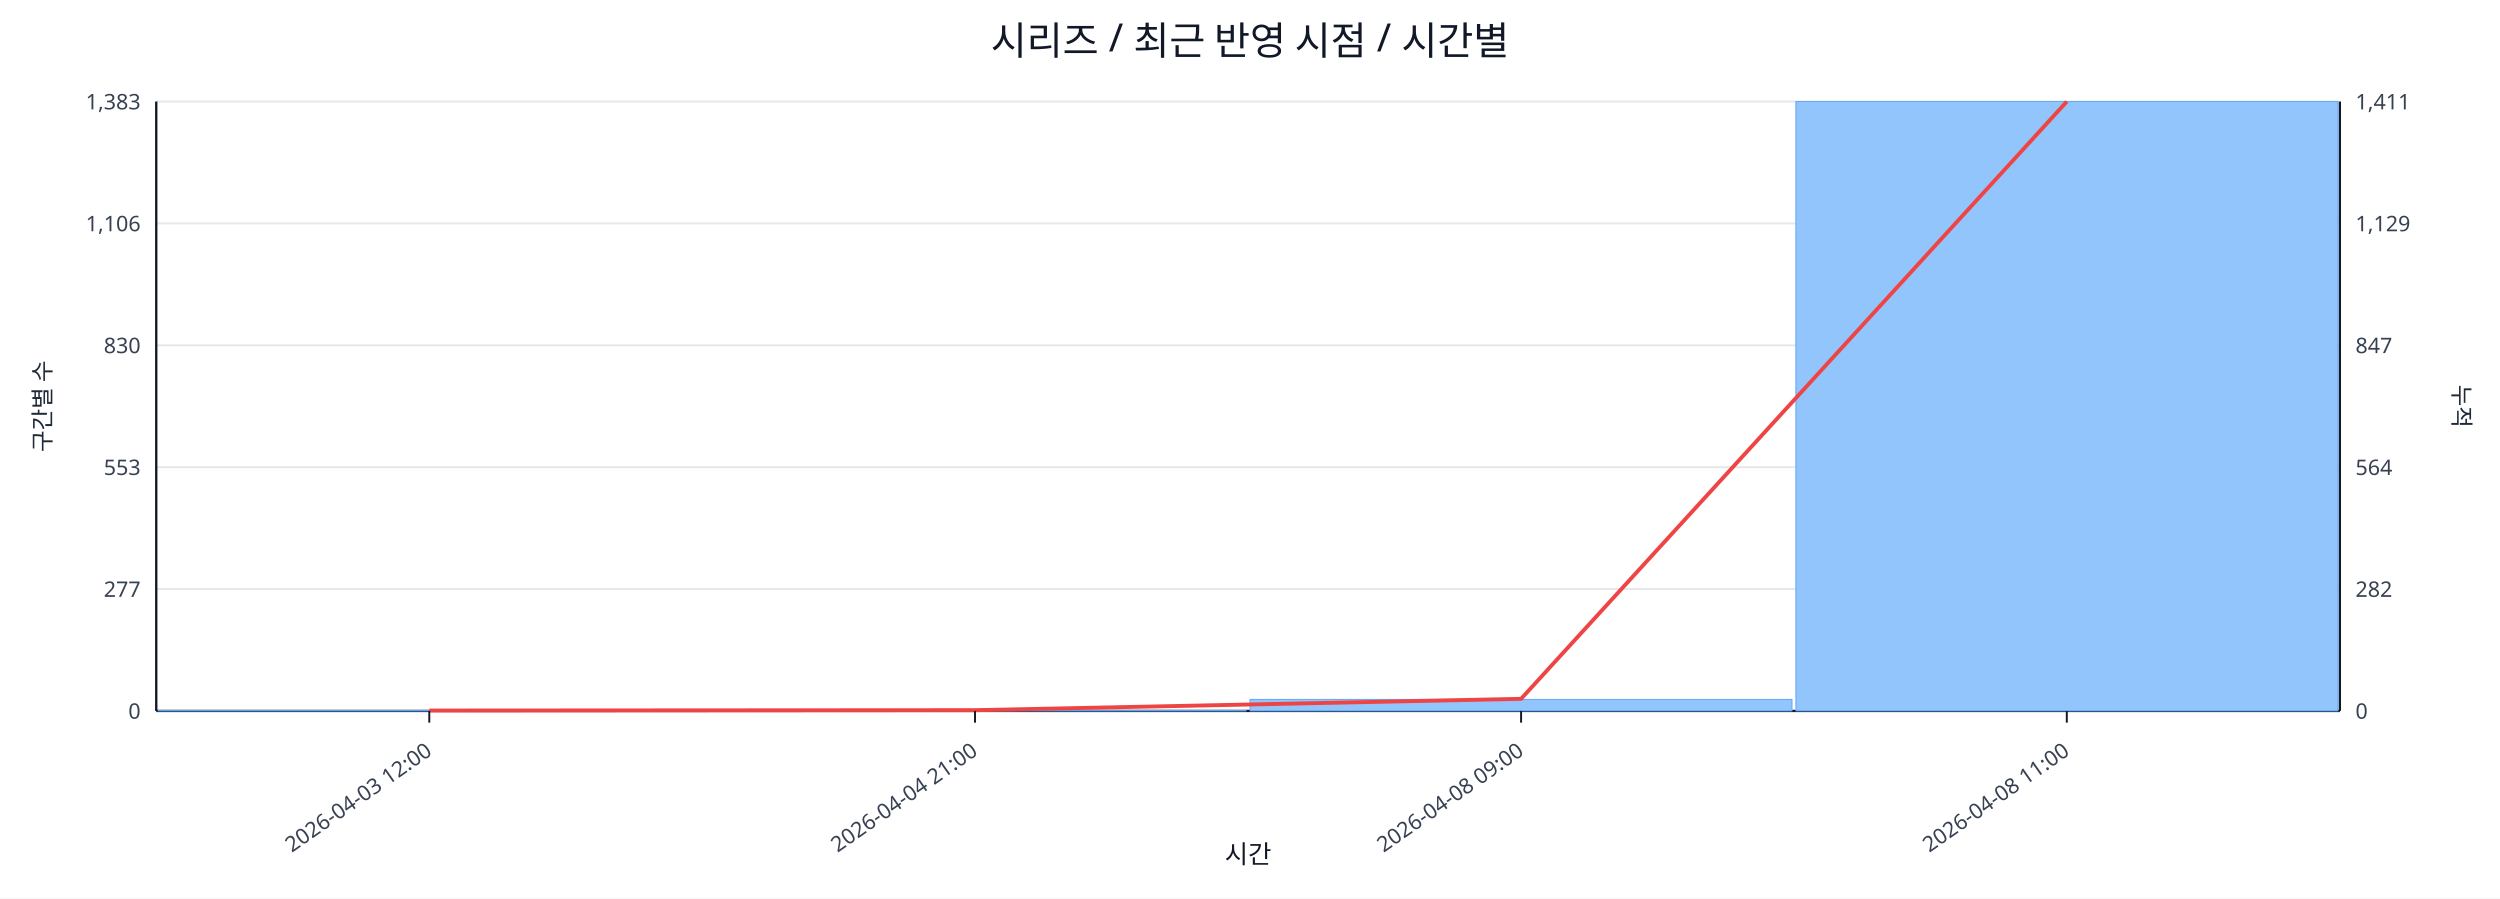
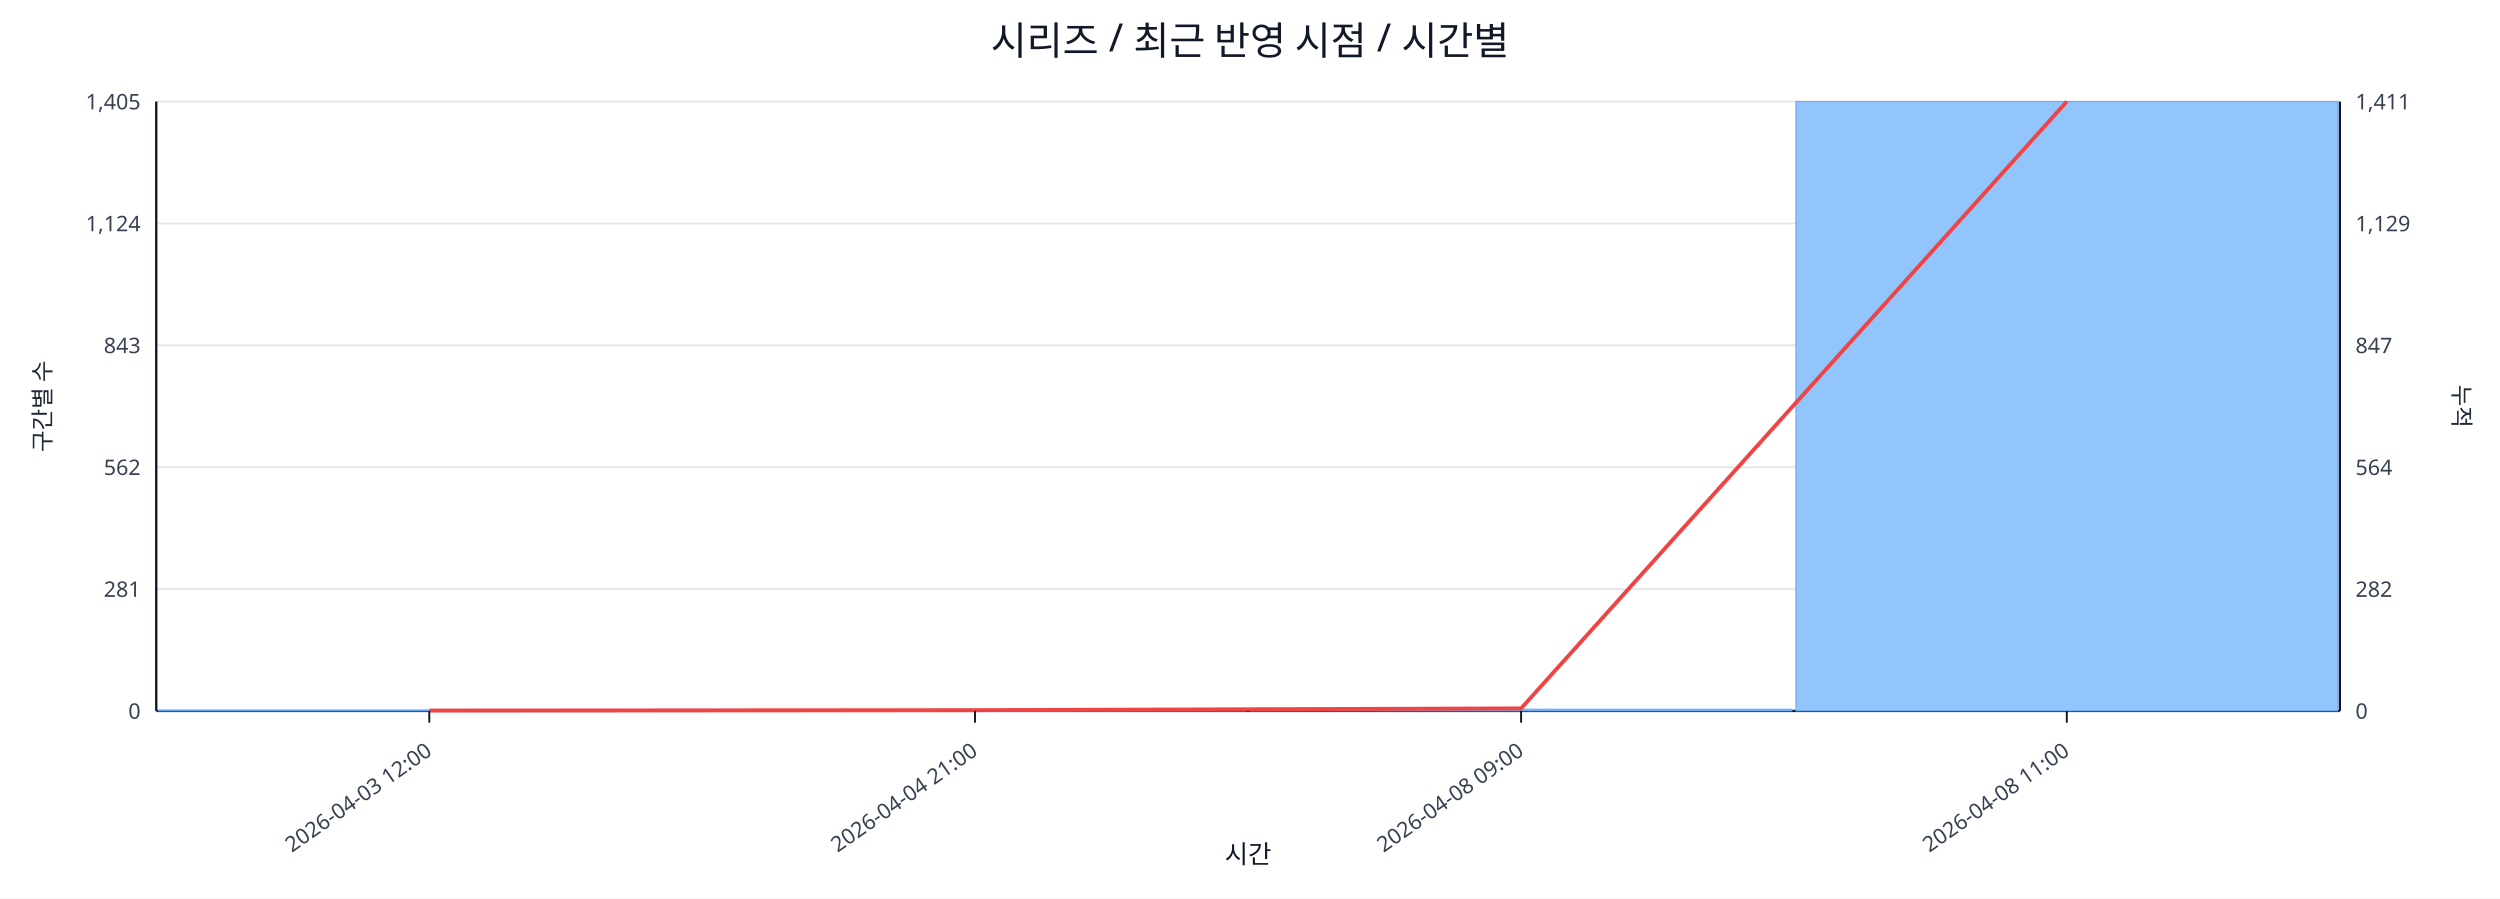
<svg xmlns="http://www.w3.org/2000/svg" width="1280" height="460" viewBox="0 0 1280 460">
  <rect x="0" y="0" width="100%" height="100%" fill="#ffffff" />
  <text x="640.0" y="28" font-size="20" text-anchor="middle" font-family="sans-serif" fill="#111827">시리즈 / 최근 반영 시점 / 시간별</text>
  <line x1="80.0" y1="52.0" x2="1198.0" y2="52.0" stroke="#e5e7eb" stroke-width="1" />
-   <text x="72.0" y="56.0" font-size="11" text-anchor="end" font-family="sans-serif" fill="#374151">1,383</text>
+   <text x="72.0" y="56.0" font-size="11" text-anchor="end" font-family="sans-serif" fill="#374151">1,405</text>
  <text x="1206.0" y="56.0" font-size="11" text-anchor="start" font-family="sans-serif" fill="#374151">1,411</text>
  <line x1="80.0" y1="114.4" x2="1198.0" y2="114.4" stroke="#e5e7eb" stroke-width="1" />
-   <text x="72.0" y="118.4" font-size="11" text-anchor="end" font-family="sans-serif" fill="#374151">1,106</text>
+   <text x="72.0" y="118.4" font-size="11" text-anchor="end" font-family="sans-serif" fill="#374151">1,124</text>
  <text x="1206.0" y="118.4" font-size="11" text-anchor="start" font-family="sans-serif" fill="#374151">1,129</text>
  <line x1="80.0" y1="176.8" x2="1198.0" y2="176.8" stroke="#e5e7eb" stroke-width="1" />
-   <text x="72.0" y="180.8" font-size="11" text-anchor="end" font-family="sans-serif" fill="#374151">830</text>
+   <text x="72.0" y="180.8" font-size="11" text-anchor="end" font-family="sans-serif" fill="#374151">843</text>
  <text x="1206.0" y="180.8" font-size="11" text-anchor="start" font-family="sans-serif" fill="#374151">847</text>
  <line x1="80.0" y1="239.2" x2="1198.0" y2="239.2" stroke="#e5e7eb" stroke-width="1" />
-   <text x="72.0" y="243.2" font-size="11" text-anchor="end" font-family="sans-serif" fill="#374151">553</text>
+   <text x="72.0" y="243.2" font-size="11" text-anchor="end" font-family="sans-serif" fill="#374151">562</text>
  <text x="1206.0" y="243.2" font-size="11" text-anchor="start" font-family="sans-serif" fill="#374151">564</text>
  <line x1="80.0" y1="301.6" x2="1198.0" y2="301.6" stroke="#e5e7eb" stroke-width="1" />
-   <text x="72.0" y="305.6" font-size="11" text-anchor="end" font-family="sans-serif" fill="#374151">277</text>
+   <text x="72.0" y="305.6" font-size="11" text-anchor="end" font-family="sans-serif" fill="#374151">281</text>
  <text x="1206.0" y="305.6" font-size="11" text-anchor="start" font-family="sans-serif" fill="#374151">282</text>
  <line x1="80.0" y1="364.0" x2="1198.0" y2="364.0" stroke="#e5e7eb" stroke-width="1" />
  <text x="72.0" y="368.0" font-size="11" text-anchor="end" font-family="sans-serif" fill="#374151">0</text>
  <text x="1206.0" y="368.0" font-size="11" text-anchor="start" font-family="sans-serif" fill="#374151">0</text>
  <line x1="80.0" y1="364.0" x2="1198.0" y2="364.0" stroke="#111827" stroke-width="1.2" />
  <line x1="80.0" y1="52.0" x2="80.0" y2="364.0" stroke="#111827" stroke-width="1.2" />
  <line x1="1198.0" y1="52.0" x2="1198.0" y2="364.0" stroke="#111827" stroke-width="1.2" />
  <rect x="81.0" y="363.8" width="277.5" height="0.2" fill="#93c5fd" stroke="#60a5fa" stroke-width="0.5" />
  <rect x="360.5" y="363.8" width="277.5" height="0.2" fill="#93c5fd" stroke="#60a5fa" stroke-width="0.5" />
-   <rect x="640.0" y="358.1" width="277.5" height="5.9" fill="#93c5fd" stroke="#60a5fa" stroke-width="0.5" />
+   <rect x="640.0" y="363.1" width="277.5" height="0.9" fill="#93c5fd" stroke="#60a5fa" stroke-width="0.5" />
  <rect x="919.5" y="52.0" width="277.5" height="312.0" fill="#93c5fd" stroke="#60a5fa" stroke-width="0.5" />
-   <polyline fill="none" stroke="#ef4444" stroke-width="2" points="219.8,363.8 499.2,363.6 778.8,357.8 1058.2,52.0" />
+   <polyline fill="none" stroke="#ef4444" stroke-width="2" points="219.8,363.8 499.2,363.6 778.8,362.7 1058.2,52.0" />
  <line x1="219.8" y1="364.0" x2="219.8" y2="370.0" stroke="#111827" stroke-width="1" />
  <text x="221.8" y="386.0" font-size="11" text-anchor="end" transform="rotate(-35 221.8 386.0)" font-family="sans-serif" fill="#374151">2026-04-03 12:00</text>
  <line x1="499.2" y1="364.0" x2="499.2" y2="370.0" stroke="#111827" stroke-width="1" />
  <text x="501.2" y="386.0" font-size="11" text-anchor="end" transform="rotate(-35 501.2 386.0)" font-family="sans-serif" fill="#374151">2026-04-04 21:00</text>
  <line x1="778.8" y1="364.0" x2="778.8" y2="370.0" stroke="#111827" stroke-width="1" />
  <text x="780.8" y="386.0" font-size="11" text-anchor="end" transform="rotate(-35 780.8 386.0)" font-family="sans-serif" fill="#374151">2026-04-08 09:00</text>
  <line x1="1058.2" y1="364.0" x2="1058.2" y2="370.0" stroke="#111827" stroke-width="1" />
  <text x="1060.2" y="386.0" font-size="11" text-anchor="end" transform="rotate(-35 1060.2 386.0)" font-family="sans-serif" fill="#374151">2026-04-08 11:00</text>
  <text x="26" y="208.0" font-size="12" transform="rotate(-90 26 208.0)" text-anchor="middle" font-family="sans-serif" fill="#1f2937">구간별 수</text>
  <text x="1256.0" y="208.0" font-size="12" transform="rotate(90 1256.0 208.0)" text-anchor="middle" font-family="sans-serif" fill="#1f2937">누적</text>
  <text x="639.0" y="442.0" font-size="13" text-anchor="middle" font-family="sans-serif" fill="#111827">시간</text>
</svg>
